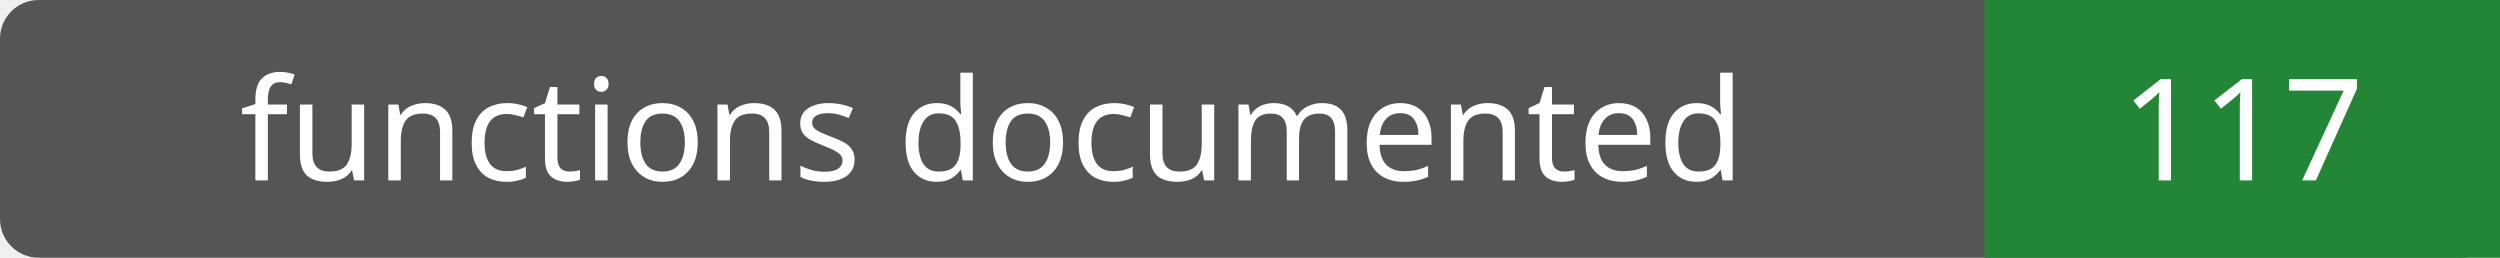
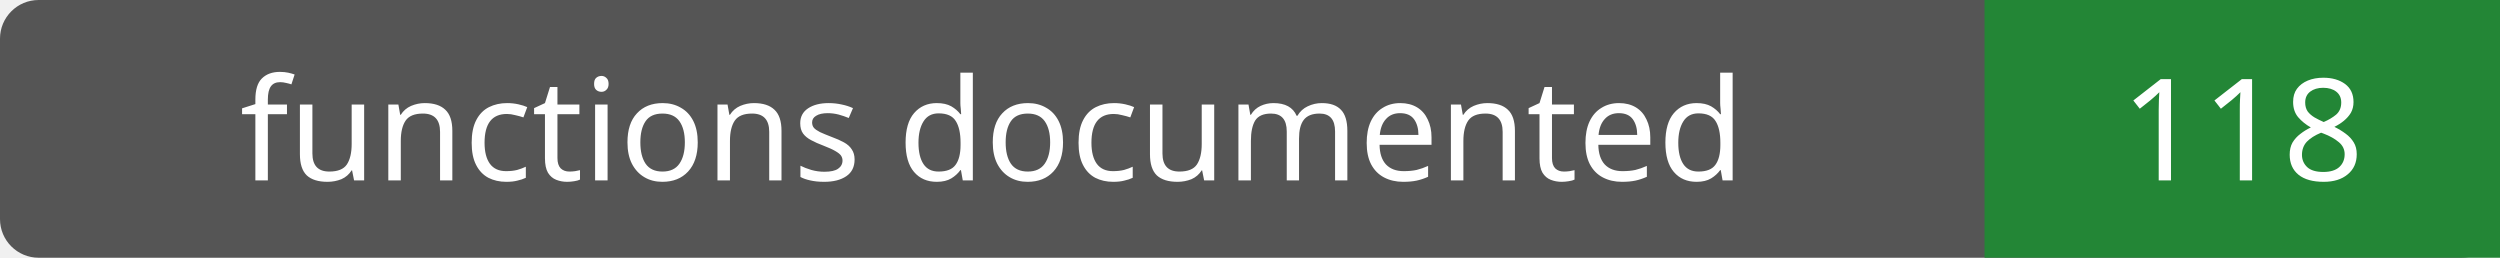
- <svg xmlns="http://www.w3.org/2000/svg" width="194" height="20" role="img" aria-label="functions documented: 117">
+ <svg xmlns="http://www.w3.org/2000/svg" width="194" height="20" role="img" aria-label="functions documented: 118">
  <rect width="194" height="20" rx="3" fill="#555" />
  <path fill="#238636" d="M154 0h40v20H154z" />
  <g fill="#fff" text-anchor="middle" font-family="Verdana,sans-serif" font-size="11">
    <text x="77.0" y="14">functions documented</text>
-     <text x="174.0" y="14">117</text>
+     <text x="174.0" y="14">118</text>
  </g>
</svg>
